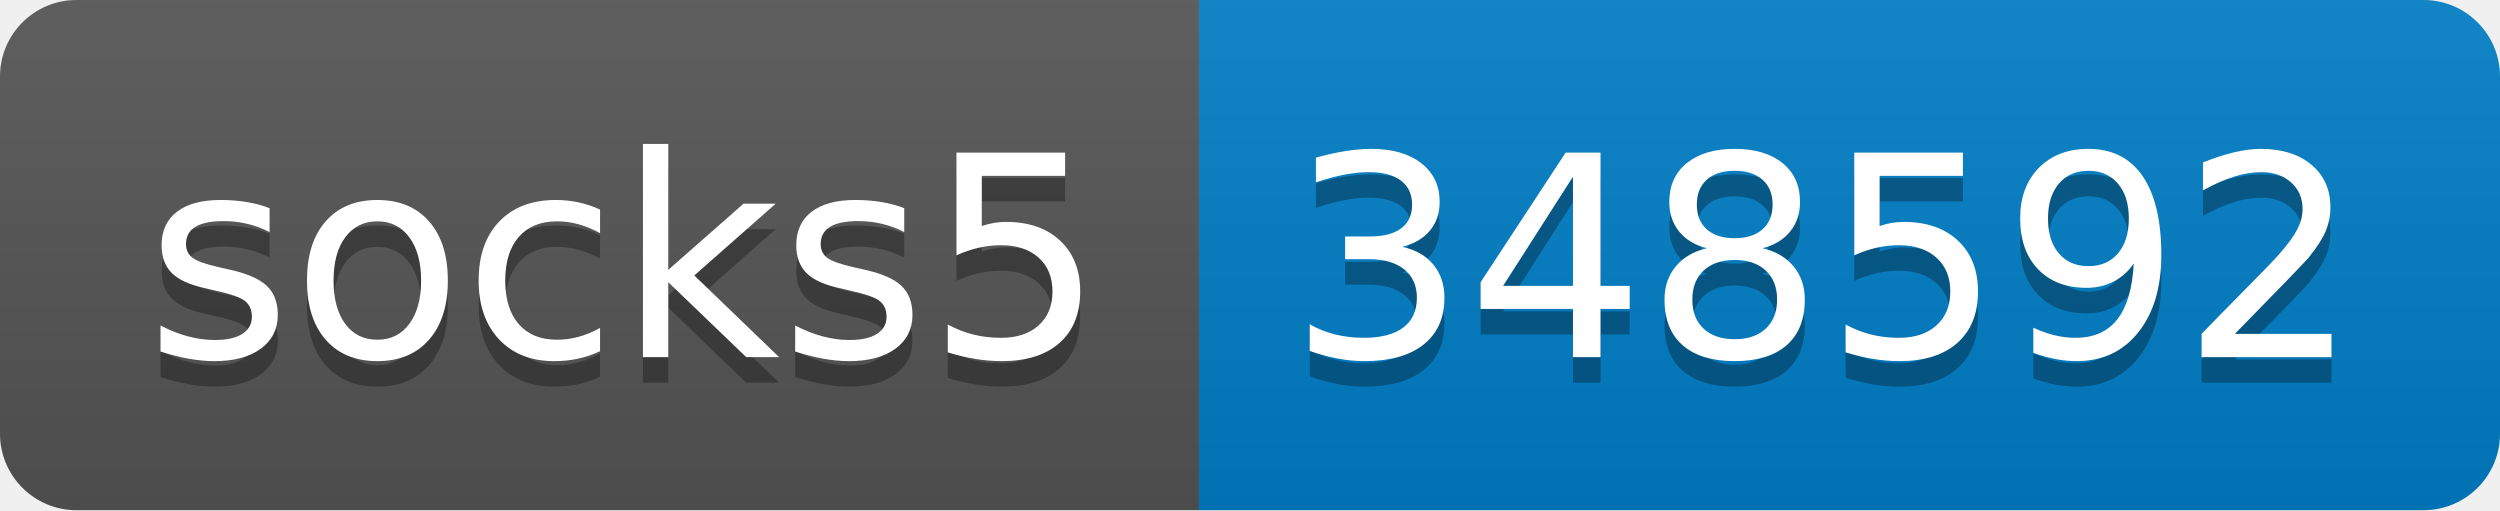
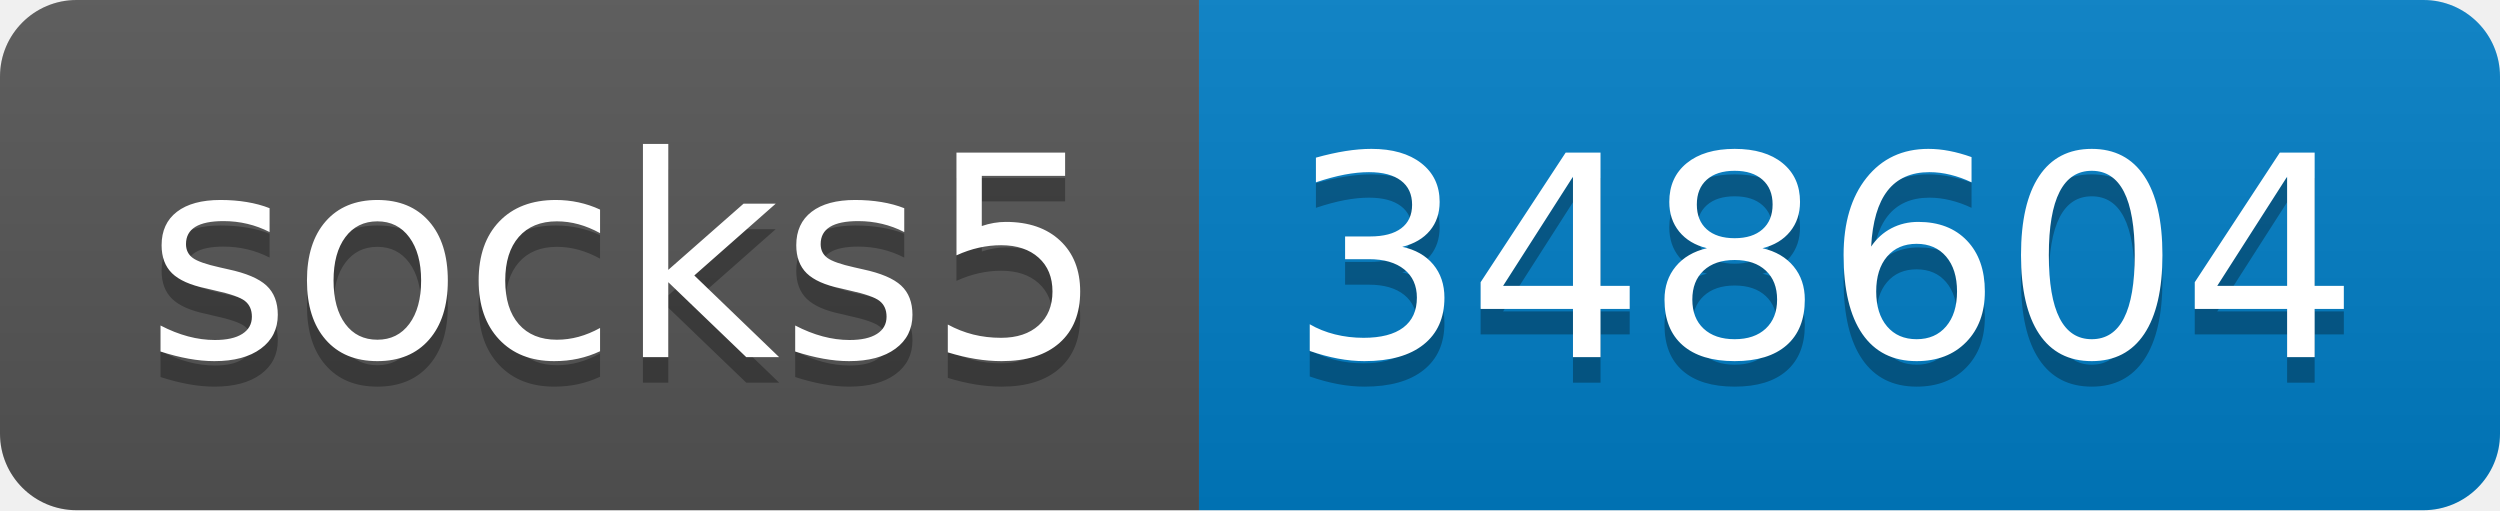
- <svg xmlns="http://www.w3.org/2000/svg" width="98" height="20" role="img" aria-label="socks5: 348592">
+ <svg xmlns="http://www.w3.org/2000/svg" width="98" height="20" role="img" aria-label="socks5: 348604">
  <linearGradient id="s" x2="0" y2="100%">
    <stop offset="0" stop-color="#bbb" stop-opacity=".1" />
    <stop offset="1" stop-opacity=".1" />
  </linearGradient>
  <clipPath id="r">
    <rect width="98" height="20" rx="3" fill="#fff" />
  </clipPath>
  <g clip-path="url(#r)">
    <rect width="47" height="20" fill="#555" />
    <rect x="47" width="51" height="20" fill="#007ec6" />
    <rect width="98" height="20" fill="url(#s)" />
  </g>
  <g fill="#fff" text-anchor="middle" font-family="Verdana,Geneva,DejaVu Sans,sans-serif" text-rendering="geometricPrecision" font-size="110">
    <text aria-hidden="true" x="245" y="150" fill="#010101" fill-opacity=".3" transform="scale(.1)" textLength="370">socks5</text>
    <text x="245" y="140" transform="scale(.1)" fill="#fff" textLength="370">socks5</text>
-     <text aria-hidden="true" x="715" y="150" fill="#010101" fill-opacity=".3" transform="scale(.1)" textLength="410">348592</text>
-     <text x="715" y="140" transform="scale(.1)" fill="#fff" textLength="410">348592</text>
+     <text aria-hidden="true" x="715" y="150" fill="#010101" fill-opacity=".3" transform="scale(.1)" textLength="410">348604</text>
+     <text x="715" y="140" transform="scale(.1)" fill="#fff" textLength="410">348604</text>
  </g>
</svg>
